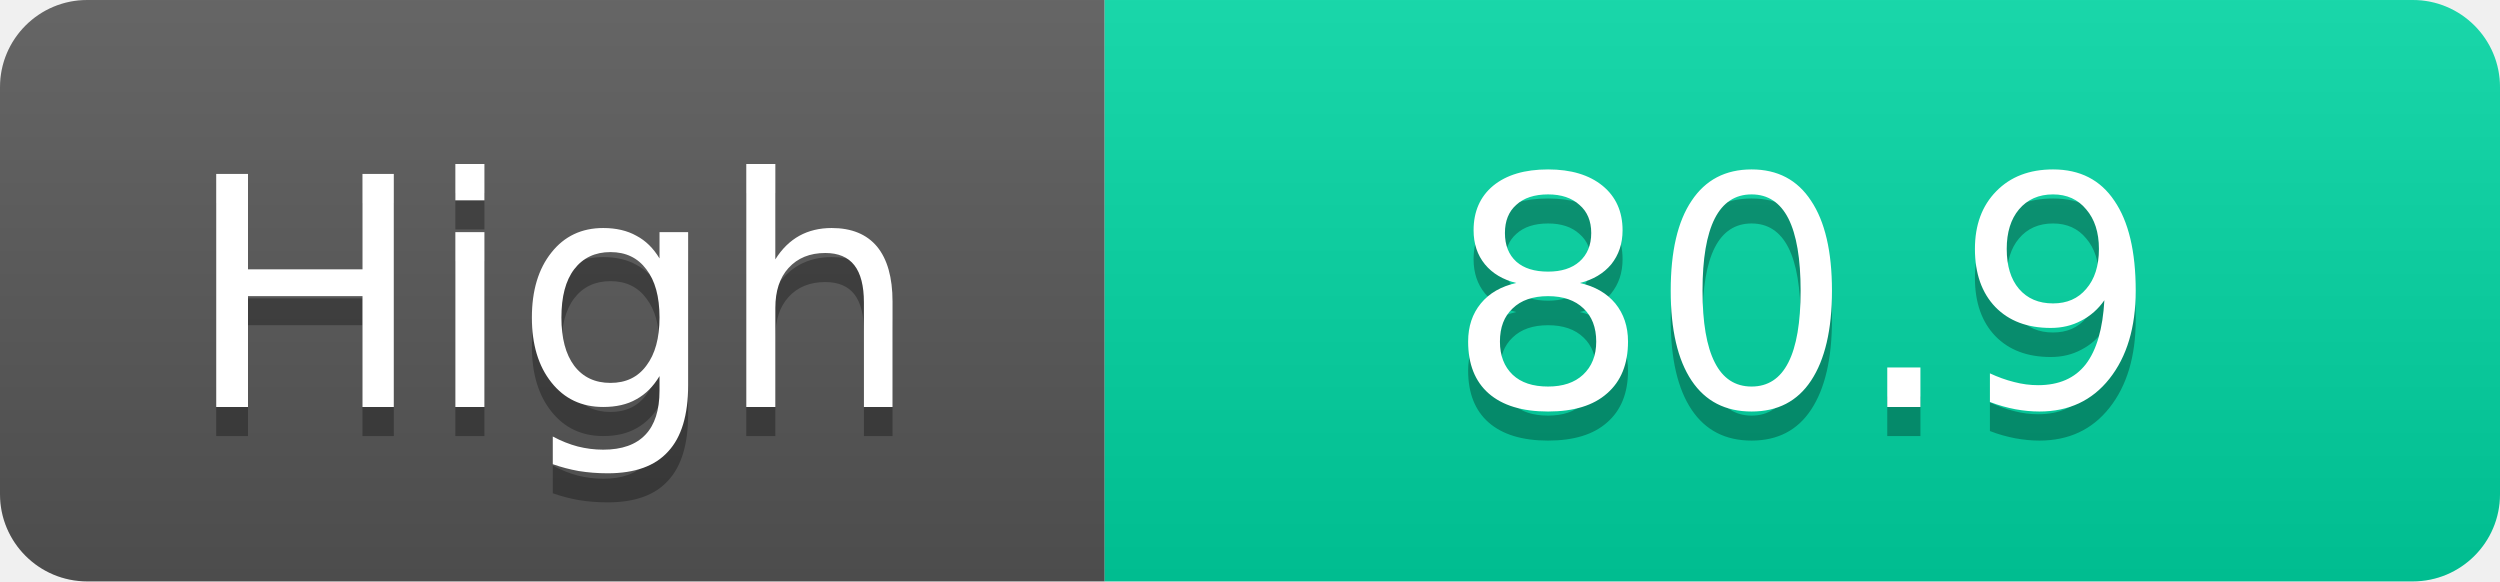
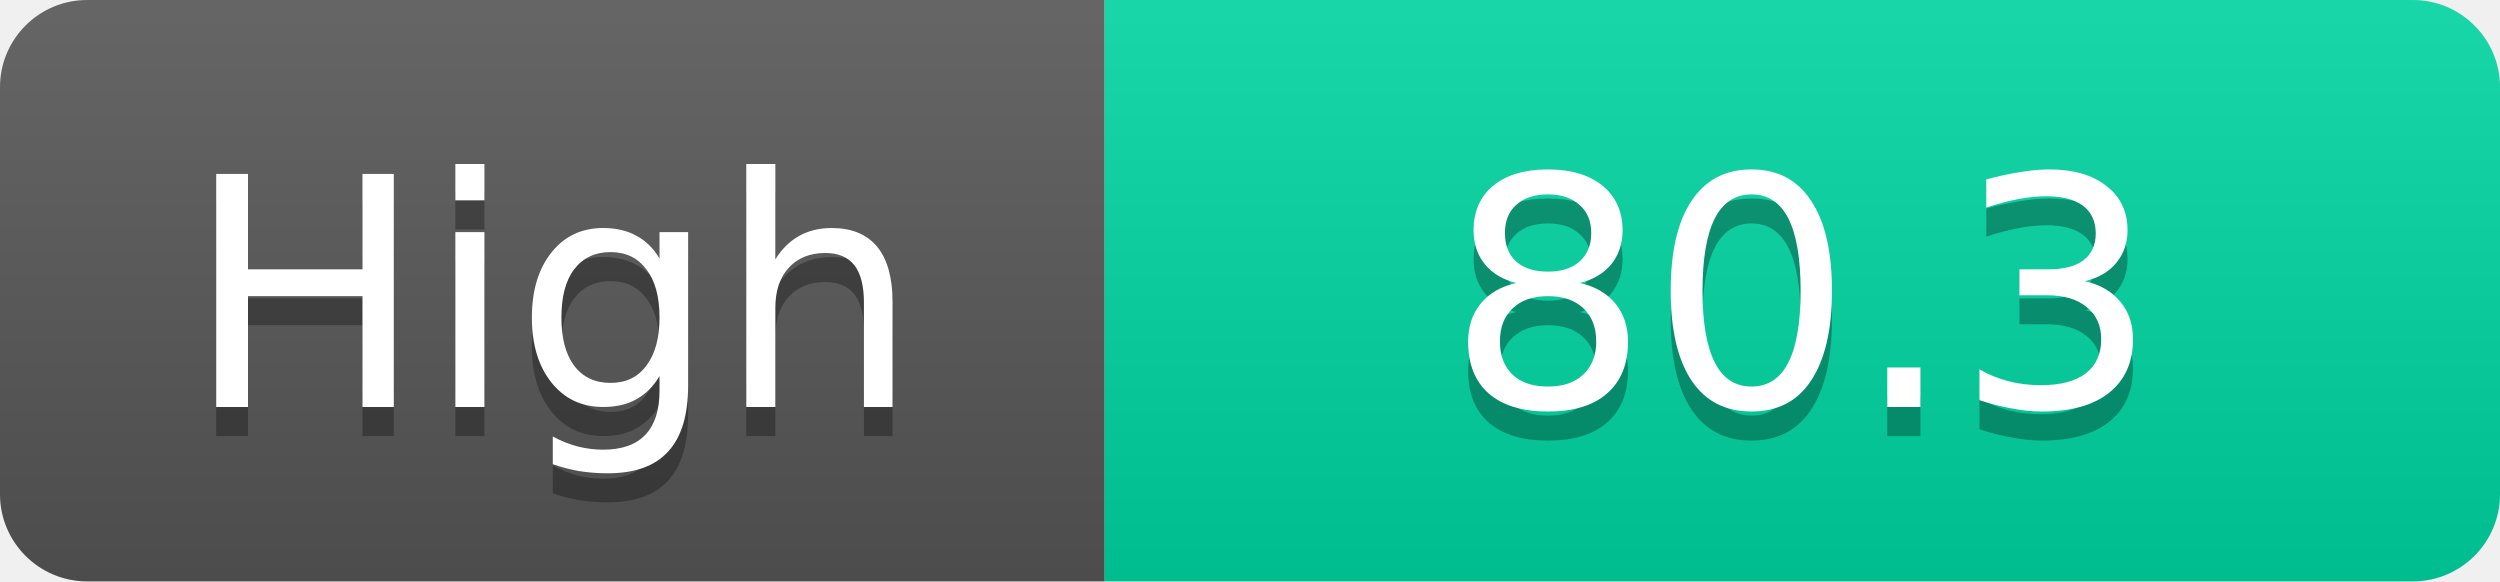
<svg xmlns="http://www.w3.org/2000/svg" width="86" height="20">
  <linearGradient id="s" x2="0" y2="100%">
    <stop offset="0" stop-color="#fff" stop-opacity=".1" />
    <stop offset="1" stop-opacity=".1" />
  </linearGradient>
  <clipPath id="r">
    <rect width="86" height="20" rx="3" fill="#fff" />
  </clipPath>
  <g clip-path="url(#r)">
    <rect width="38" height="20" fill="#555" />
    <rect x="38" width="48" height="20" fill="#00d2a0" />
    <rect width="86" height="20" fill="url(#s)" />
  </g>
  <g fill="#fff" text-anchor="middle" font-family="Verdana,Geneva,DejaVu Sans,sans-serif" text-rendering="geometricPrecision" font-size="11">
    <text x="19.0" y="15" fill="#010101" fill-opacity=".3">High</text>
    <text x="19.0" y="14">High</text>
-     <text x="62.0" y="15" fill="#010101" fill-opacity=".3">80.9</text>
-     <text x="62.0" y="14">80.9</text>
+     <text x="62.0" y="15" fill="#010101" fill-opacity=".3">80.3</text>
+     <text x="62.0" y="14">80.3</text>
  </g>
</svg>
